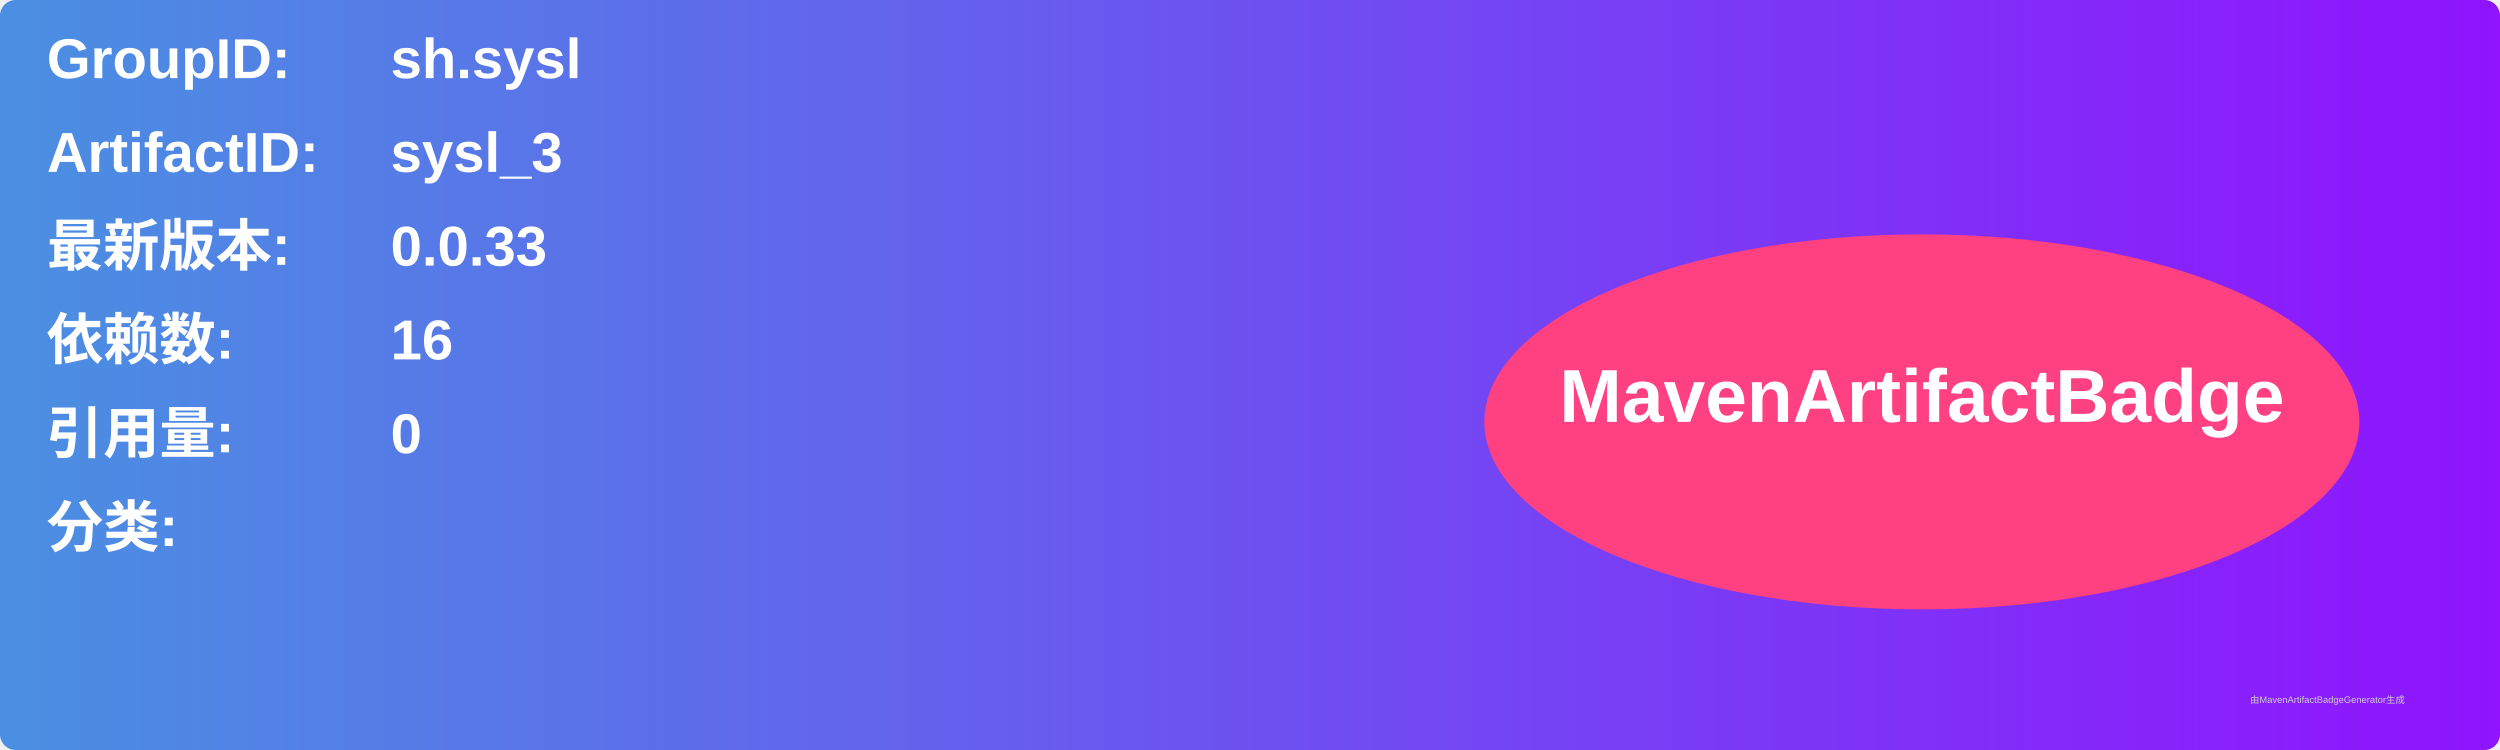
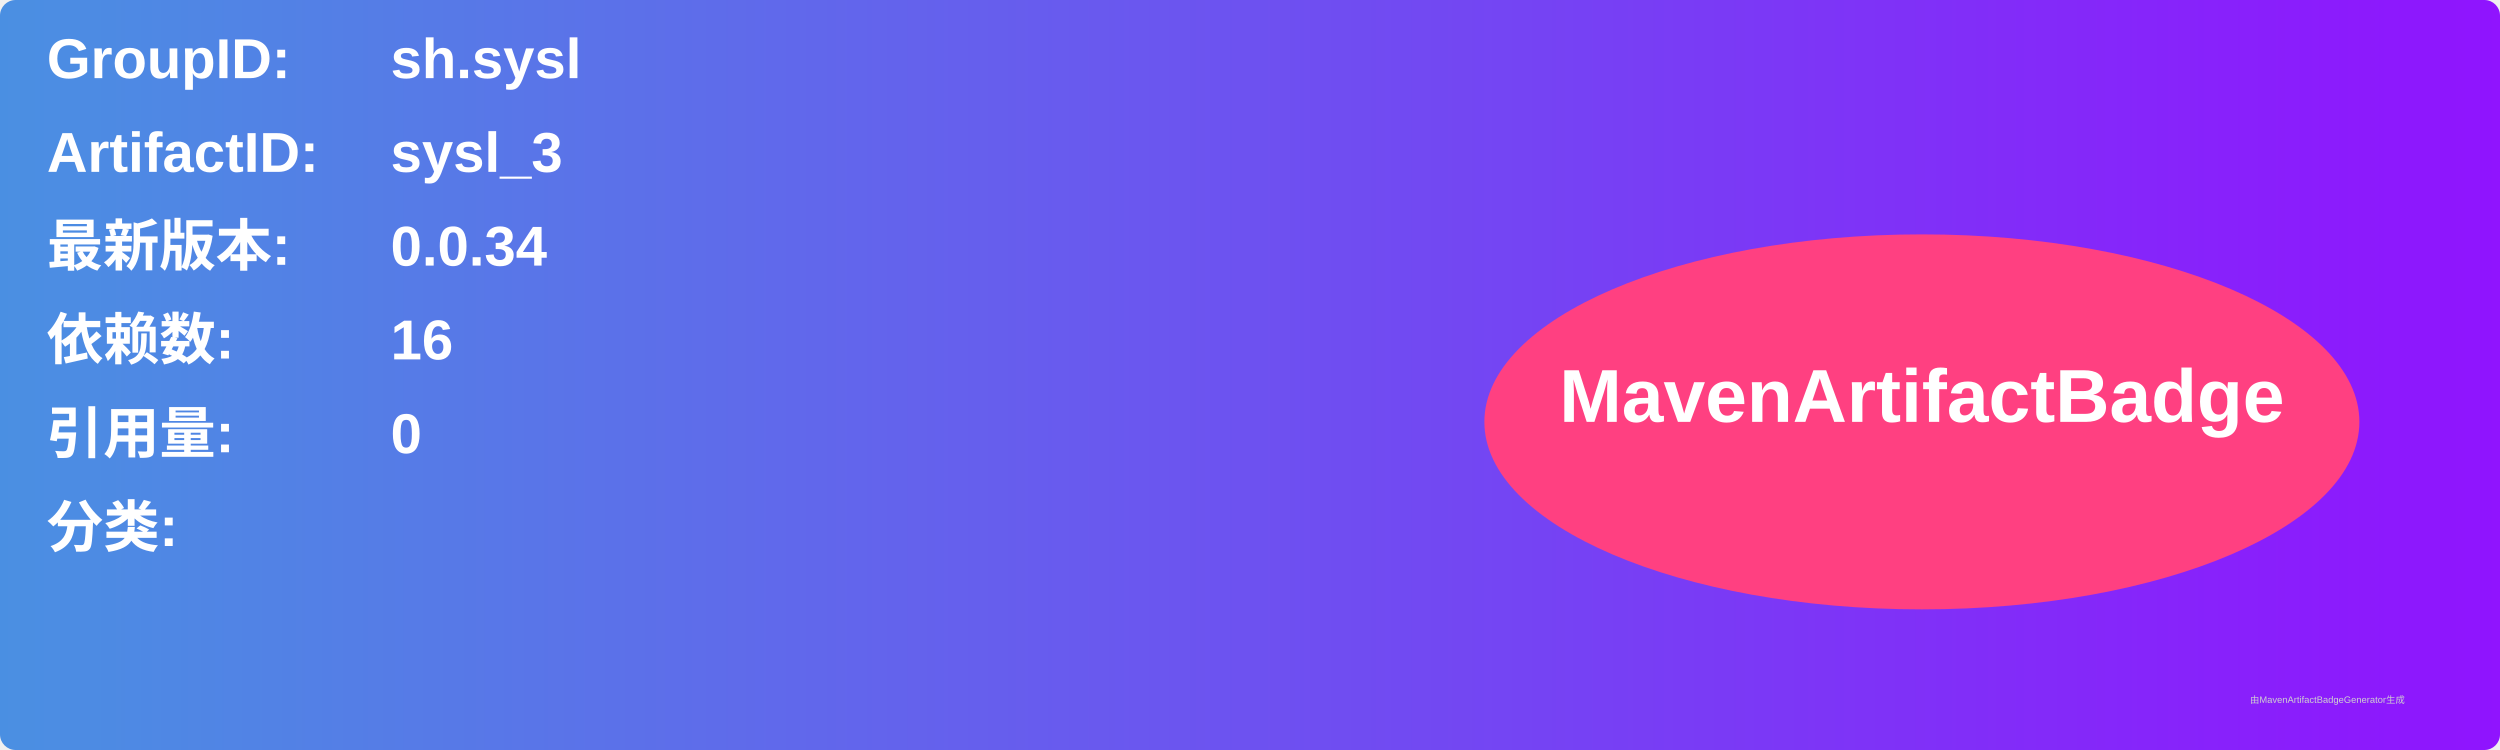
<svg xmlns="http://www.w3.org/2000/svg" width="800" height="240" viewBox="0 0 800 240">
  <linearGradient id="grad" x1="0%" y1="0%" x2="100%" y2="0%">
    <stop offset="0%" stop-color="#4a90e2" />
    <stop offset="100%" stop-color="#9013fe" />
  </linearGradient>
  <rect width="100%" height="100%" rx="5" ry="5" fill="url(#grad)" />
  <g transform="translate(15, 15)">
    <text x="0" y="10" font-family="Arial" font-size="18" fill="white" font-weight="bold" width="260">GroupID:</text>
    <text x="110" y="10" font-family="Arial" font-size="18" fill="white" font-weight="bold" width="460">sh.sysl</text>
    <text x="0" y="40" font-family="Arial" font-size="18" fill="white" font-weight="bold" width="260">ArtifactID:</text>
    <text x="110" y="40" font-family="Arial" font-size="18" fill="white" font-weight="bold" width="460">sysl_3</text>
    <text x="0" y="70" font-family="Arial" font-size="18" fill="white" font-weight="bold">最新版本:</text>
    <text x="110" y="70" font-family="Arial" font-size="18" fill="white" font-weight="bold">
-       <tspan font-weight="bold">0.0.33</tspan>
+       <tspan font-weight="bold">0.0.34</tspan>
    </text>
    <text x="0" y="100" font-family="Arial" font-size="18" fill="white" font-weight="bold">依赖数: </text>
    <text x="110" y="100" font-family="Arial" font-size="18" fill="white">
      <tspan font-weight="bold">16</tspan>
    </text>
    <text x="0" y="130" font-family="Arial" font-size="18" fill="white" font-weight="bold">引用量: </text>
    <text x="110" y="130" font-family="Arial" font-size="18" fill="white">
      <tspan font-weight="bold">0</tspan>
    </text>
    <text x="0" y="160" font-family="Arial" font-size="18" fill="white" font-weight="bold">分类:</text>
    <text x="10" y="190" font-family="Arial" font-size="10" fill="white">
      <tspan font-weight="bold" />
    </text>
    <ellipse cx="600" cy="120" rx="140" ry="60" fill="#ff4081" />
    <text x="600" y="120" text-anchor="middle" font-family="Arial" font-size="24" fill="white" font-weight="bold">MavenArtifactBadge</text>
  </g>
  <text x="720" y="225" font-family="Arial" font-size="3" fill="#d0d0d0">由MavenArtifactBadgeGenerator生成</text>
</svg>
